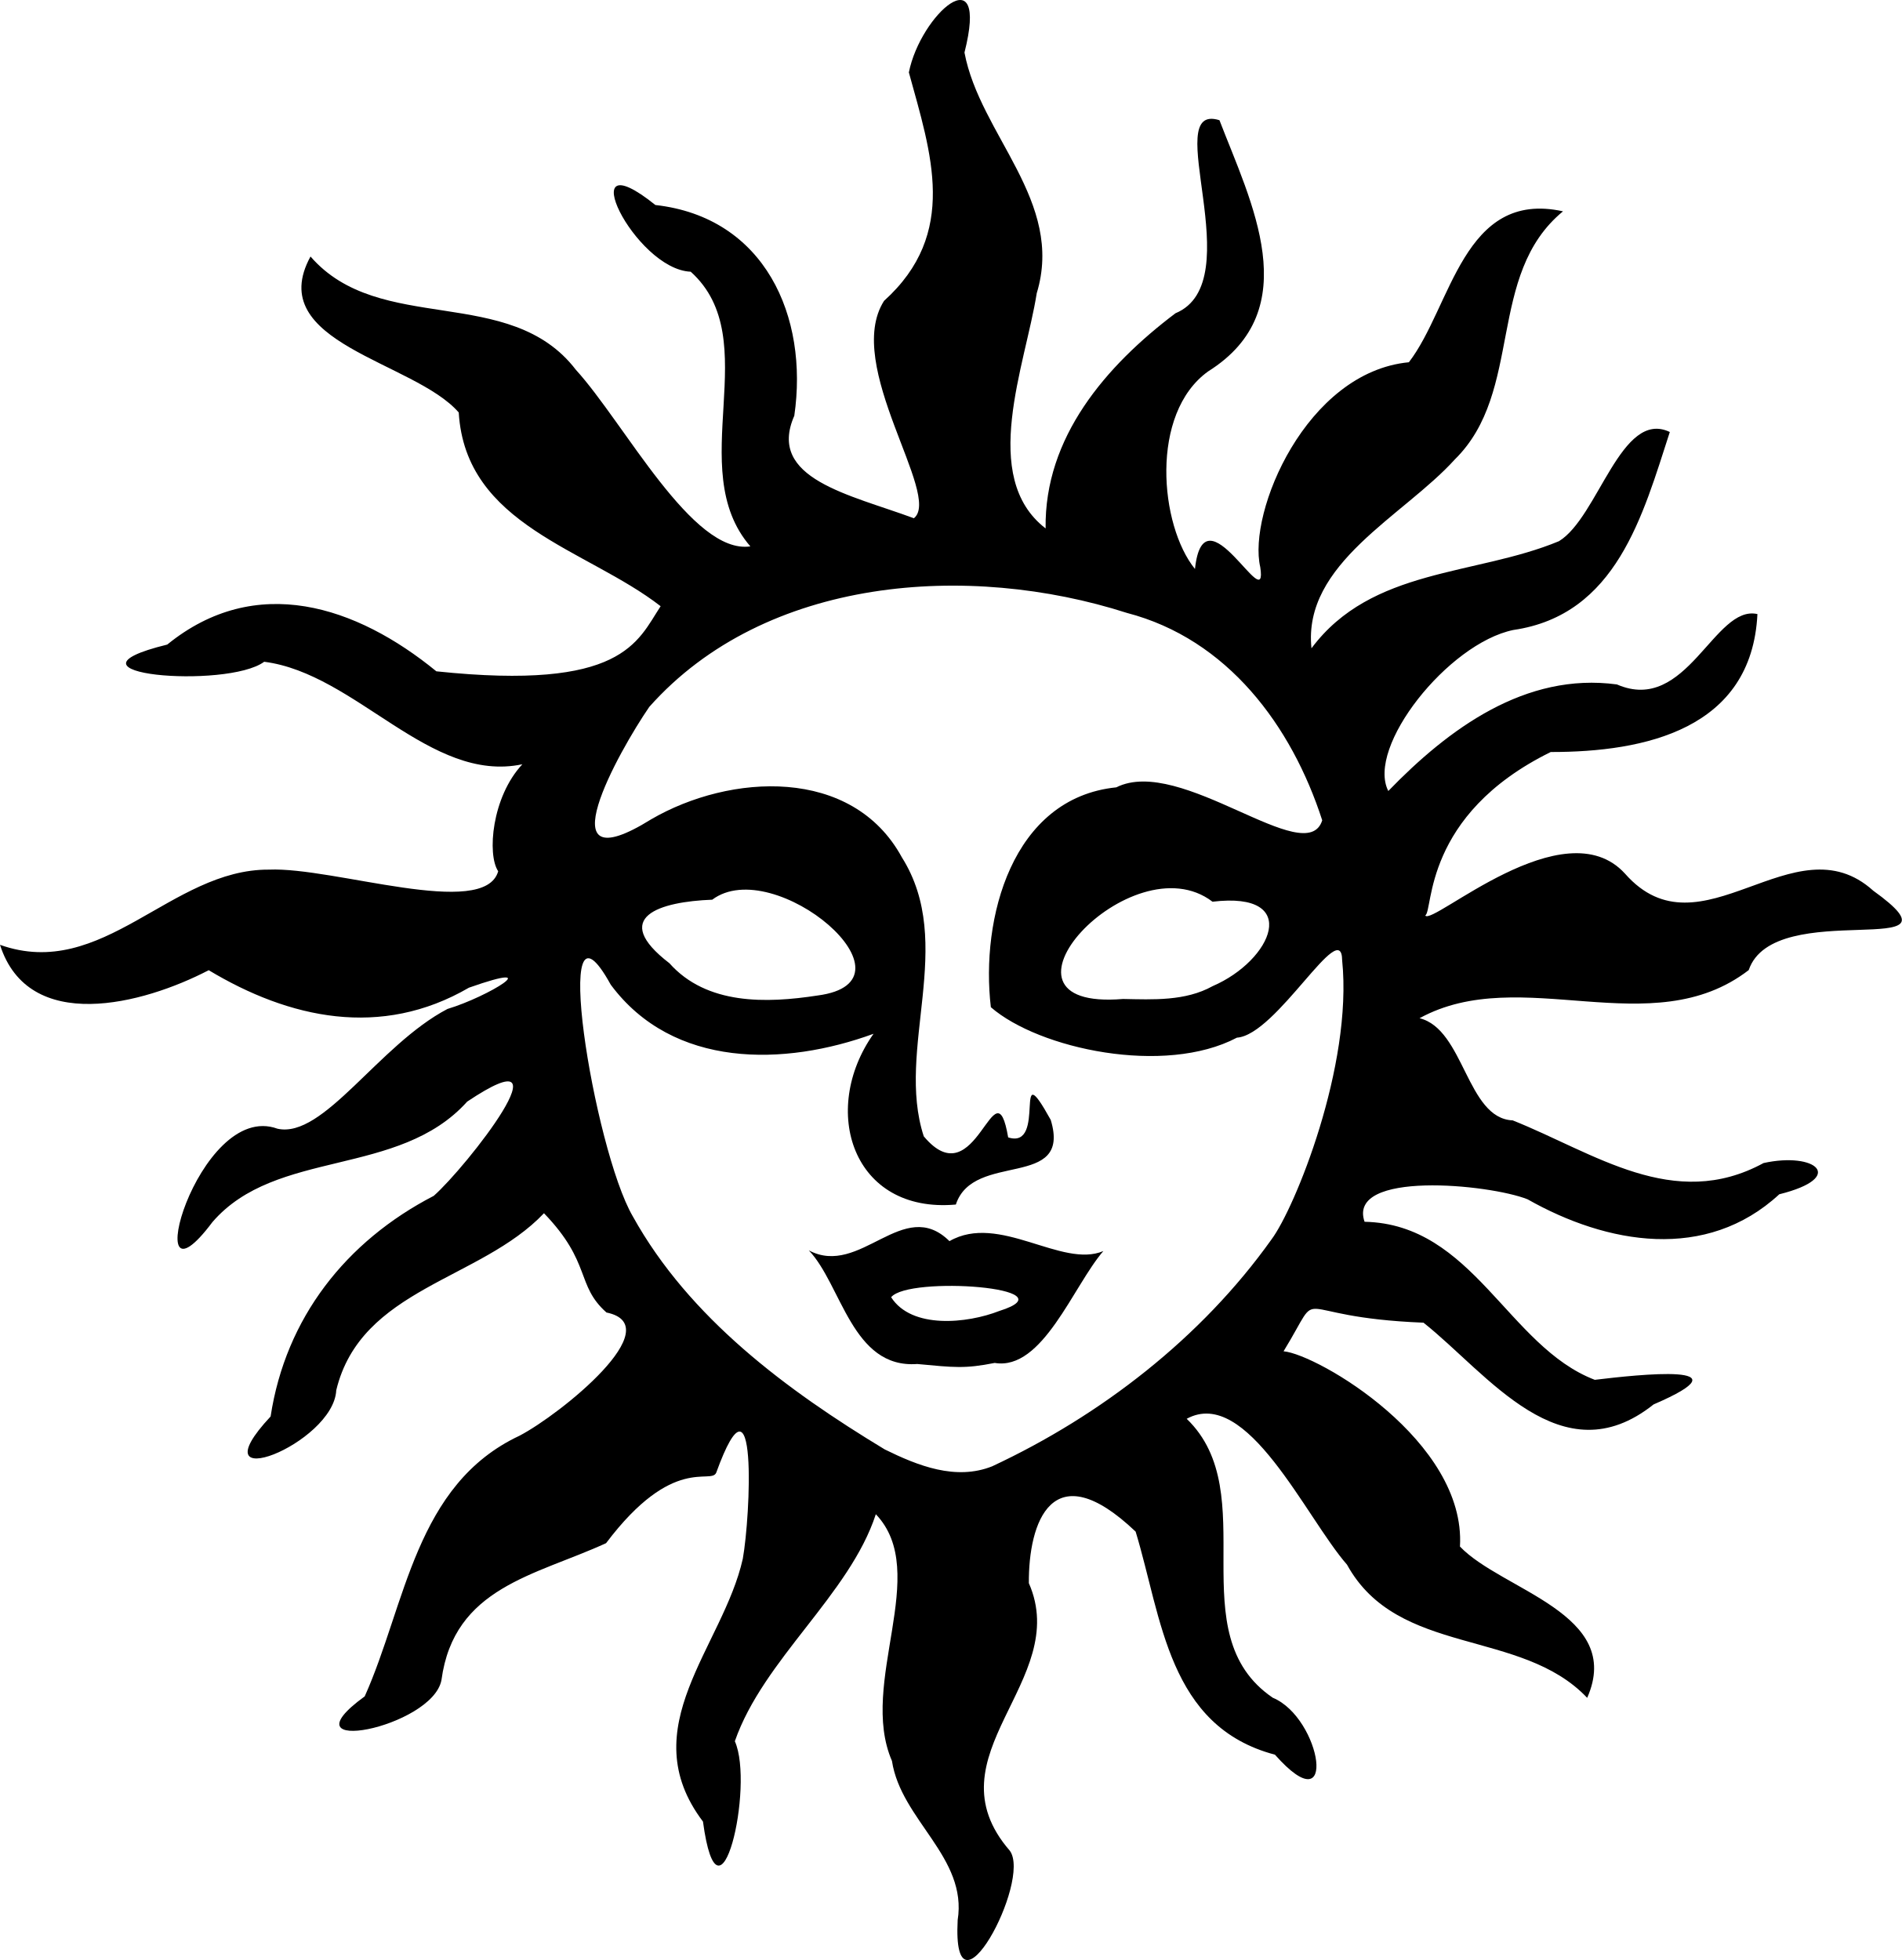
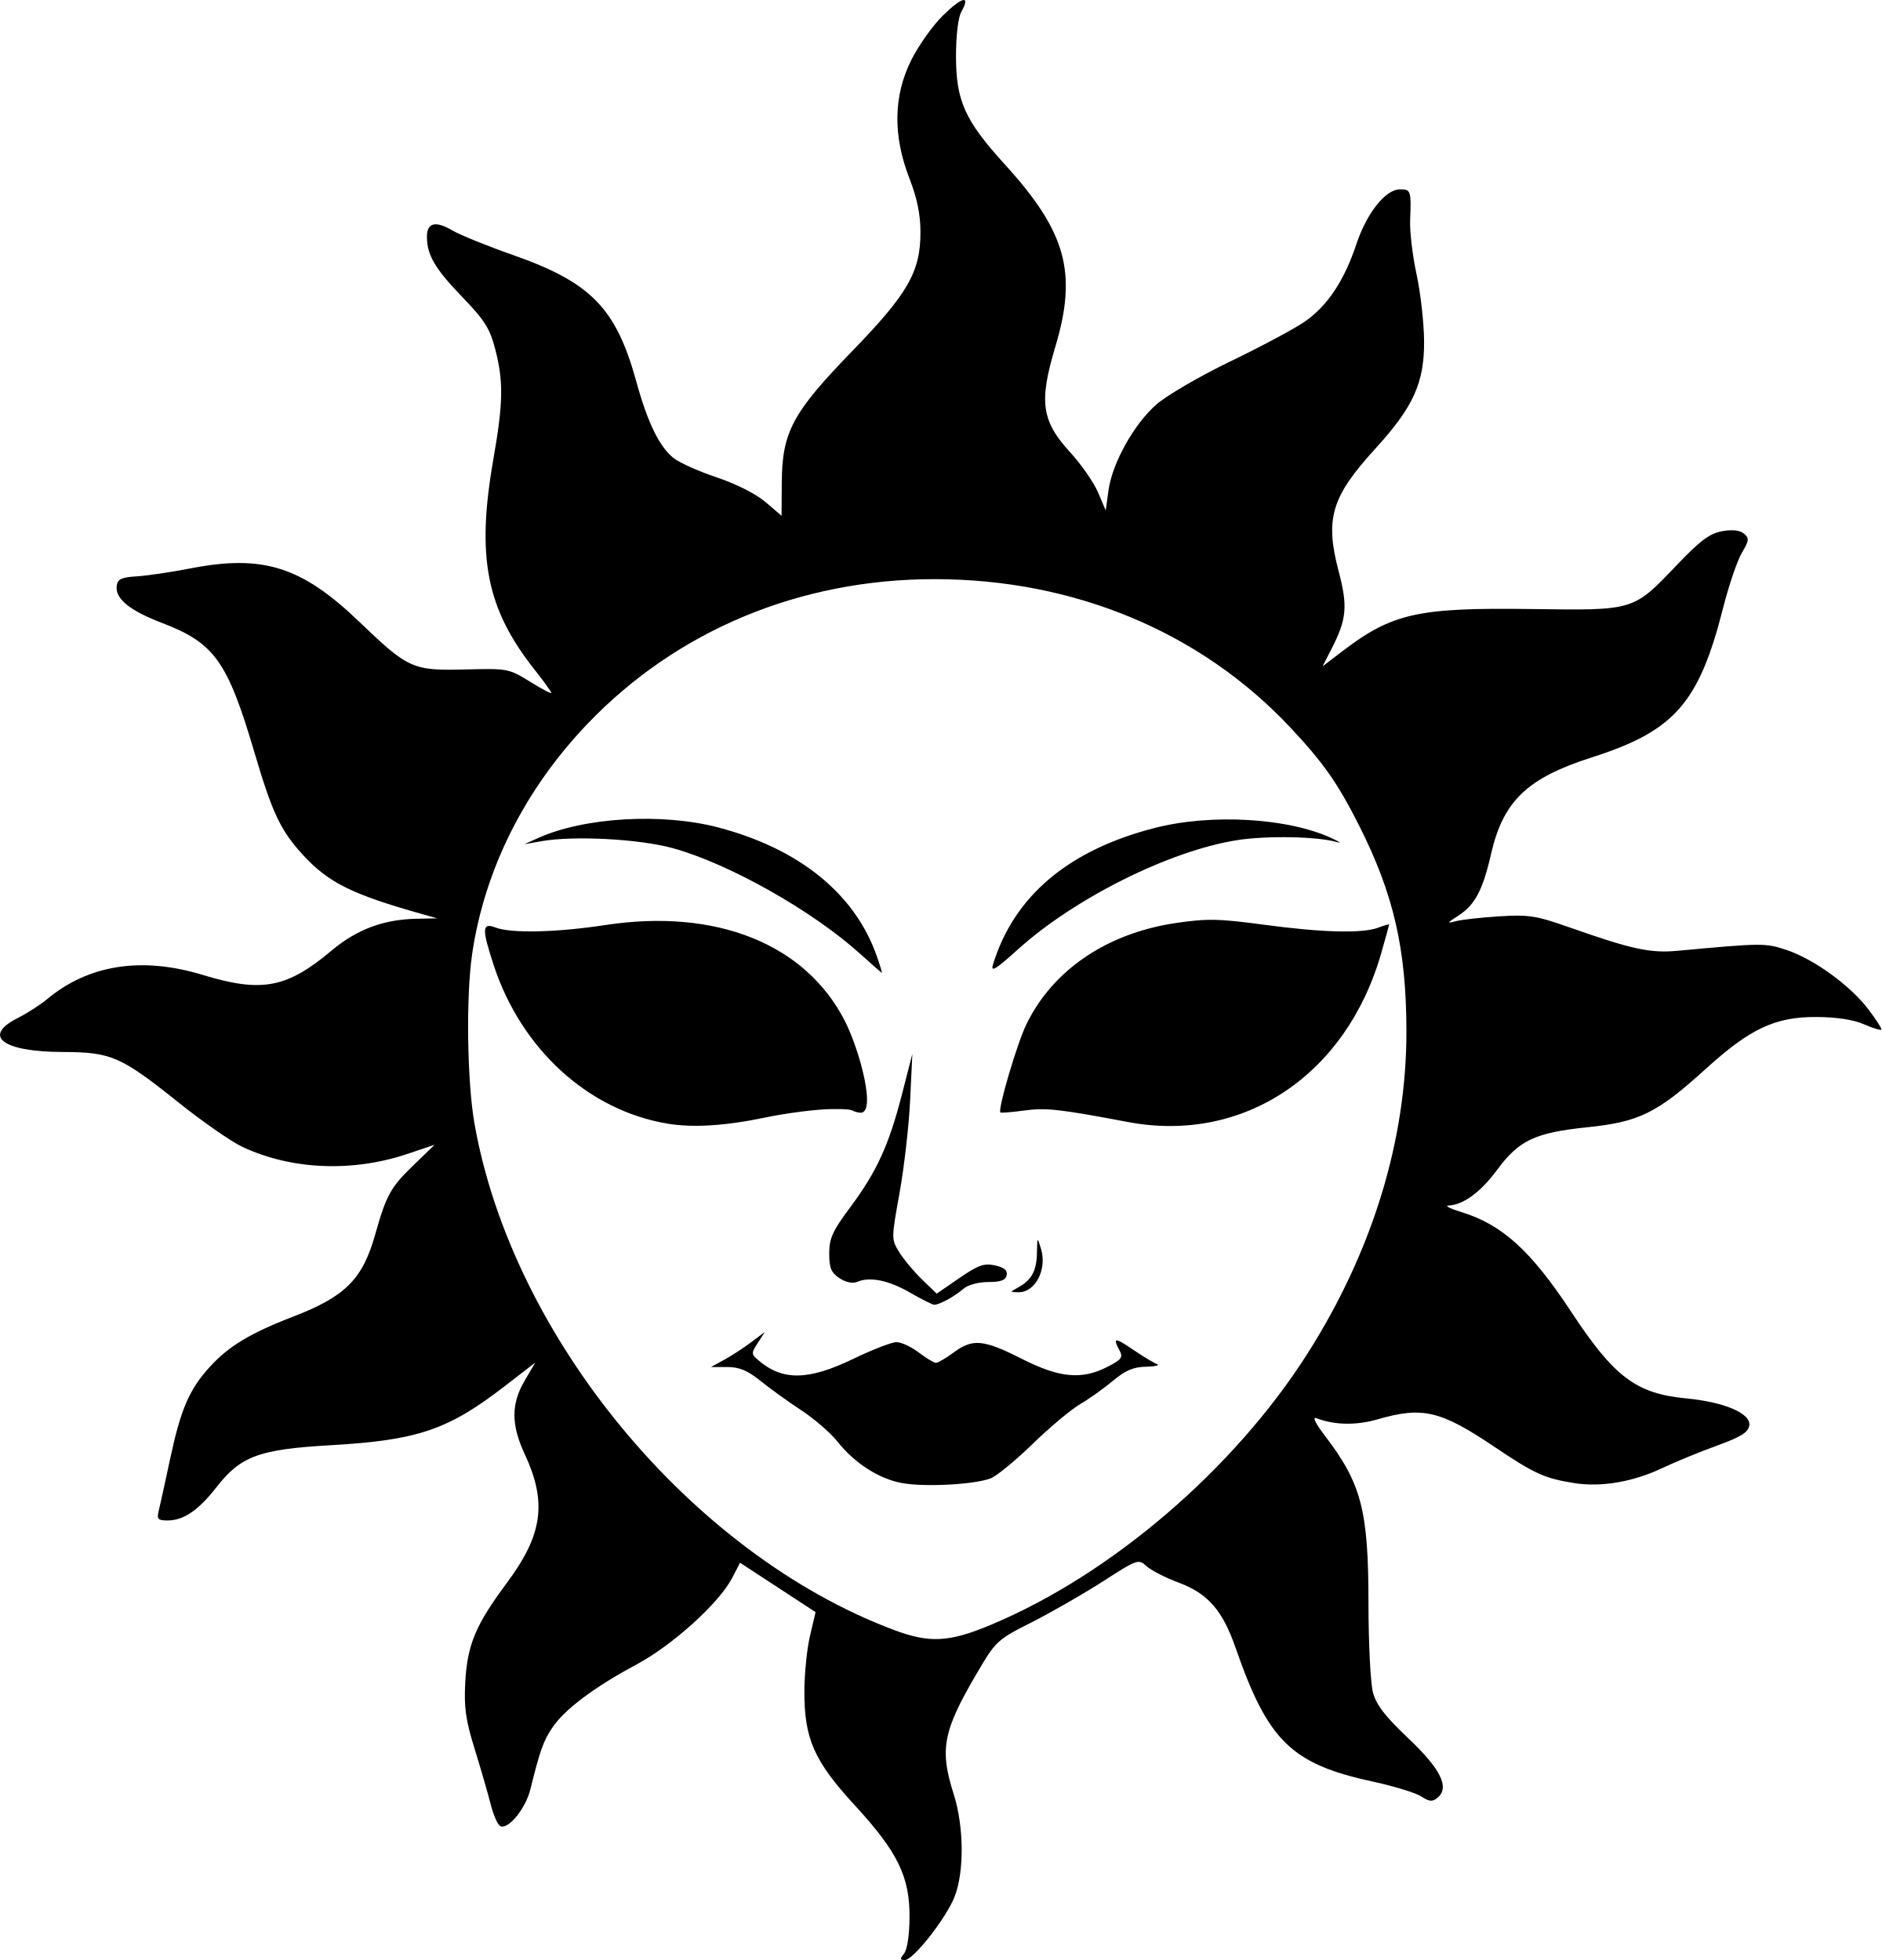
- <svg xmlns="http://www.w3.org/2000/svg" width="109.858mm" height="113.217mm" viewBox="0 0 109.858 113.217" version="1.1" xml:space="preserve">
-   <path style="fill:#000000" d="m 55.317,110.919 c 0.583,-3.636 -3.271,-5.777 -3.795,-9.202 -1.96,-4.504 2.288,-10.877 -0.931,-14.25 -1.514,4.645 -6.499,8.383 -8.144,13.113 1.152,2.576 -0.914,11.507 -1.841,4.641 -4.105,-5.423 1.158,-10.083 2.3,-15.178 0.446,-2.471 0.877,-11.623 -1.535,-4.974 -0.31,0.716 -2.48,-1.08 -6.362,4.07 -4.089,1.875 -8.787,2.536 -9.509,7.908 -0.52,2.762 -9.307,4.479 -4.433,0.942 2.383,-5.314 2.911,-12.23 8.945,-15.058 2.37,-1.239 8.711,-6.356 5.02,-7.116 -1.781,-1.581 -0.849,-2.87 -3.61,-5.734 -3.682,3.88 -10.575,4.323 -11.999,10.225 -0.154,3.118 -8.217,6.253 -3.792,1.515 0.87,-5.696 4.352,-10.119 9.423,-12.744 1.87,-1.639 8.069,-9.551 1.932,-5.443 -3.957,4.4 -11.032,2.693 -14.713,6.955 -4.419,5.896 -0.865,-7.083 3.756,-5.39 2.66,0.589 5.84,-4.835 9.819,-6.918 2.379,-0.715 5.819,-2.843 1.24,-1.229 -5.083,2.955 -10.383,1.785 -15.032,-1.01 C 8.242,58.027 1.654,59.745 0,54.577 c 5.939,2.114 9.866,-4.38 15.536,-4.344 3.74,-0.164 12.444,2.894 13.241,0.094 -0.647,-0.964 -0.372,-4.287 1.396,-6.18 -5.341,1.127 -9.601,-5.242 -14.913,-5.921 -2.152,1.595 -12.596,0.72 -5.6,-0.993 5.124,-4.166 10.933,-2.229 15.546,1.545 10.778,1.135 11.603,-1.704 12.954,-3.761 -4.278,-3.321 -11.268,-4.65 -11.662,-11.191 -2.564,-2.959 -11.302,-4.001 -8.562,-9.009 3.994,4.601 11.508,1.562 15.328,6.543 2.823,3.1 6.729,10.69 10.079,10.201 -3.9,-4.504 0.923,-11.937 -3.445,-15.866 -3.249,-0.127 -7.002,-7.838 -2.041,-3.853 6.318,0.707 8.86,6.43 8.024,12.174 -1.602,3.645 3.22,4.552 6.908,5.92 1.645,-1.306 -4.097,-8.826 -1.724,-12.557 4.322,-3.899 2.718,-8.516 1.434,-13.197 0.67,-3.36 4.661,-6.858 3.212,-1.147 0.896,4.763 5.79,8.595 4.174,13.903 -0.657,4.165 -3.334,10.624 0.513,13.586 -0.079,-5.261 3.477,-9.391 7.5,-12.428 4.388,-1.815 -0.98,-12.252 2.542,-11.152 1.807,4.702 5.051,10.927 -0.652,14.508 -3.392,2.436 -2.798,8.907 -0.763,11.414 0.521,-4.834 4.232,2.922 3.772,-0.105 -0.739,-3.16 2.652,-11.269 8.585,-11.836 2.465,-3.205 3.135,-9.986 8.902,-8.718 -4.457,3.672 -2.247,10.403 -6.252,14.335 -2.954,3.267 -8.792,6.004 -8.277,10.906 3.475,-4.661 9.472,-4.183 14.296,-6.187 2.274,-1.384 3.592,-7.65 6.403,-6.307 -1.559,4.799 -3.077,10.57 -9.039,11.436 -3.772,0.779 -8.515,6.768 -7.222,9.301 3.473,-3.588 7.921,-6.873 13.206,-6.155 4.039,1.754 5.623,-4.631 8.116,-4.065 -0.326,6.657 -6.51,7.974 -11.94,7.968 -7.405,3.646 -6.771,9.17 -7.248,9.443 0.393,0.622 8.021,-6.277 11.537,-2.419 4.383,4.983 9.758,-3.154 14.342,0.988 5.887,4.229 -5.732,0.278 -7.195,4.586 -5.619,4.324 -13.15,-0.434 -19.014,2.779 2.586,0.633 2.722,5.794 5.382,5.901 4.716,1.881 9.296,5.292 14.49,2.465 3.002,-0.662 4.818,0.831 0.909,1.804 -4.226,3.901 -9.945,2.892 -14.54,0.29 -2.215,-0.881 -10.447,-1.68 -9.416,1.298 6.277,0.133 8.279,7.207 13.298,9.13 2.502,-0.302 9.053,-1.014 3.397,1.421 -5.328,4.243 -9.57,-1.773 -13.291,-4.722 -8.082,-0.322 -5.634,-2.355 -8.083,1.652 1.972,0.181 10.549,5.185 10.189,11.28 2.416,2.534 9.495,3.872 7.349,8.738 -3.828,-4.04 -10.939,-2.354 -13.873,-7.692 -2.386,-2.723 -5.773,-10.327 -9.261,-8.426 4.499,4.333 -0.49,12.399 4.975,16.114 2.812,1.168 3.82,7.466 0.123,3.288 -6.177,-1.633 -6.527,-7.887 -8.047,-12.885 -4.834,-4.599 -6.194,-0.512 -6.168,2.977 2.492,5.661 -5.867,9.958 -1.098,15.458 1.277,1.747 -3.346,10.354 -3.014,4.013 z m 1.997,-26.221 c 6.283,-2.933 12.096,-7.434 16.133,-13.106 1.335,-1.784 4.703,-10.011 4.08,-16.123 -0.024,-2.597 -3.787,4.318 -6.078,4.47 -4.178,2.205 -11.428,0.659 -14.214,-1.759 -0.604,-5.096 1.208,-12.086 7.247,-12.7 3.718,-1.869 10.979,4.798 11.894,1.905 -1.765,-5.462 -5.467,-10.466 -11.279,-11.98 -9.139,-2.933 -20.877,-2.123 -27.591,5.426 -1.753,2.549 -6.15,10.393 0.114,6.492 4.551,-2.645 11.611,-3.06 14.475,2.2 3.153,5.004 -0.38,11.077 1.265,16.115 3.054,3.658 4.103,-4.415 4.875,0.062 2.284,0.734 0.211,-5.068 2.459,-1.01 1.233,4.065 -4.464,1.778 -5.481,4.889 -5.965,0.535 -7.876,-5.451 -4.754,-9.864 -5.144,1.883 -11.58,2.017 -15.181,-2.836 -3.569,-6.478 -0.984,9.509 1.273,13.379 3.258,5.874 8.912,10.056 14.556,13.467 1.904,0.937 4.094,1.814 6.206,0.974 z m -4.33,-5.908 c -3.774,0.278 -4.363,-4.576 -6.265,-6.565 2.978,1.59 5.457,-3.17 8.125,-0.532 2.87,-1.648 6.487,1.596 8.889,0.573 -1.741,2.012 -3.507,6.928 -6.276,6.462 -1.732,0.343 -2.331,0.262 -4.473,0.062 z m 4.744,-3.065 c 4.272,-1.346 -5.252,-2.045 -6.253,-0.792 1.181,1.849 4.393,1.521 6.253,0.792 z m -10.509,-18.22 c 6.247,-0.811 -2.508,-8.213 -6.079,-5.535 -3.029,0.114 -5.943,1.003 -2.473,3.669 2.16,2.425 5.619,2.317 8.552,1.866 z m 22.822,-0.54 c 3.451,-1.484 5.187,-5.5 -0.003,-4.879 -4.675,-3.576 -13.813,6.342 -5.164,5.618 1.734,0.034 3.597,0.132 5.168,-0.739 z" />
+ <svg xmlns="http://www.w3.org/2000/svg" width="120.015mm" height="125.057mm" viewBox="0 0 120.015 125.057" version="1.1" xml:space="preserve">
+   <path style="fill:#000000" d="m 57.668,124.648 c 0.204,-0.246 0.345,-1.17 0.352,-2.315 0.017,-2.592 -0.752,-4.167 -3.486,-7.14 -2.602,-2.83 -3.228,-4.245 -3.222,-7.277 0.002,-1.122 0.164,-2.719 0.359,-3.548 l 0.355,-1.507 -2.409,-1.576 -2.409,-1.576 -0.5,0.966 c -0.835,1.612 -3.807,4.3 -6.125,5.539 -2.655,1.419 -4.563,2.85 -5.343,4.009 -0.581,0.862 -0.785,1.436 -1.409,3.951 -0.299,1.205 -1.365,2.53 -1.894,2.354 -0.169,-0.056 -0.456,-0.69 -0.637,-1.409 -0.182,-0.718 -0.645,-2.318 -1.029,-3.555 -0.567,-1.825 -0.678,-2.623 -0.591,-4.233 0.13,-2.393 0.66,-3.657 2.66,-6.345 2.281,-3.066 2.566,-5.132 1.132,-8.207 -0.872,-1.871 -0.874,-3.201 -0.005,-4.683 l 0.679,-1.158 -1.932,1.493 c -3.628,2.803 -5.551,3.458 -11.1,3.779 -4.6,0.266 -5.753,0.689 -7.308,2.684 -1.147,1.472 -2.099,2.119 -3.116,2.119 -0.612,0 -0.696,-0.088 -0.569,-0.595 0.082,-0.327 0.401,-1.786 0.711,-3.241 0.687,-3.231 1.224,-4.495 2.524,-5.934 1.207,-1.336 2.597,-2.179 5.334,-3.232 3.342,-1.287 4.44,-2.387 5.246,-5.253 0.7,-2.489 0.982,-3.002 2.406,-4.379 l 1.382,-1.337 -1.724,0.58 c -3.523,1.186 -7.418,1.02 -10.543,-0.449 -0.71,-0.334 -2.548,-1.613 -4.084,-2.842 -3.663,-2.931 -4.285,-3.202 -7.37,-3.209 -3.818,-0.009 -5.159,-1.005 -2.897,-2.153 0.618,-0.314 1.469,-0.859 1.89,-1.211 2.64,-2.208 6.043,-2.74 9.931,-1.555 3.767,1.149 5.368,0.847 8.222,-1.55 1.604,-1.348 3.31,-1.988 5.406,-2.031 l 1.341,-0.027 -0.926,-0.26 c -4.498,-1.263 -6.005,-2.008 -7.631,-3.772 -1.431,-1.553 -1.963,-2.673 -3.101,-6.529 -1.728,-5.857 -2.549,-7.007 -5.924,-8.297 -2.064,-0.789 -2.987,-1.552 -2.868,-2.369 0.061,-0.418 0.314,-0.536 1.267,-0.593 0.655,-0.039 2.198,-0.267 3.428,-0.507 4.636,-0.904 7.102,-0.124 10.782,3.409 3.125,3 3.406,3.126 6.778,3.037 2.675,-0.07 2.766,-0.053 4.103,0.777 0.752,0.467 1.367,0.791 1.367,0.72 0,-0.071 -0.485,-0.742 -1.077,-1.492 -3.073,-3.887 -3.715,-7.169 -2.624,-13.404 0.633,-3.619 0.656,-4.981 0.118,-7.047 -0.343,-1.318 -0.679,-1.848 -2.111,-3.332 -1.732,-1.794 -2.243,-2.668 -2.243,-3.836 0,-0.892 0.546,-1.028 1.615,-0.401 0.494,0.29 2.242,0.999 3.884,1.576 4.975,1.748 6.571,3.39 7.864,8.09 0.72,2.618 1.473,4.155 2.386,4.873 0.376,0.295 1.613,0.847 2.749,1.225 1.218,0.406 2.488,1.048 3.095,1.566 l 1.029,0.878 0.015,-2.144 c 0.023,-3.196 0.686,-4.434 4.468,-8.335 3.579,-3.692 4.374,-5.072 4.378,-7.602 0.002,-1.131 -0.211,-2.172 -0.703,-3.44 -1.058,-2.725 -1.025,-5.24 0.099,-7.519 0.463,-0.939 1.382,-2.236 2.041,-2.881 1.238,-1.212 1.777,-1.321 1.173,-0.238 -0.208,0.374 -0.344,1.508 -0.342,2.867 0.003,2.826 0.573,4.084 3.117,6.879 3.919,4.306 4.635,6.899 3.215,11.642 -1.052,3.516 -0.881,4.72 0.96,6.734 0.706,0.772 1.503,1.921 1.771,2.553 l 0.488,1.149 0.175,-1.276 c 0.239,-1.747 1.616,-4.222 3.053,-5.486 0.657,-0.578 2.782,-1.816 4.724,-2.752 1.941,-0.936 4.073,-2.075 4.737,-2.532 1.441,-0.991 2.522,-2.61 3.295,-4.935 0.665,-2 1.864,-3.51 2.785,-3.51 0.698,0 0.722,0.074 0.649,1.984 -0.028,0.728 0.156,2.275 0.41,3.44 0.253,1.164 0.469,3.069 0.48,4.233 0.024,2.669 -0.677,4.223 -3.102,6.879 -2.816,3.084 -3.232,4.475 -2.346,7.841 0.587,2.227 0.512,3.05 -0.45,4.929 l -0.578,1.128 1.238,-0.945 c 3.202,-2.444 4.823,-2.809 12.052,-2.711 6.652,0.09 6.497,0.137 9.347,-2.847 1.455,-1.523 2.065,-1.977 2.847,-2.118 0.649,-0.117 1.134,-0.064 1.394,0.152 0.352,0.292 0.337,0.436 -0.134,1.233 -0.293,0.496 -0.83,2.075 -1.193,3.508 -1.54,6.075 -3.103,7.855 -8.379,9.539 -4.121,1.316 -5.65,2.782 -6.424,6.162 -0.528,2.308 -1.03,3.256 -2.081,3.93 -0.732,0.47 -0.757,0.519 -0.186,0.363 0.364,-0.1 1.614,-0.241 2.778,-0.314 1.893,-0.119 2.368,-0.044 4.498,0.706 3.962,1.395 5.151,1.654 6.879,1.493 5.414,-0.502 5.607,-0.504 6.952,-0.057 1.742,0.579 4.053,2.252 5.219,3.778 0.512,0.671 0.888,1.262 0.837,1.313 -0.052,0.052 -0.559,-0.108 -1.127,-0.354 -0.659,-0.286 -1.751,-0.452 -3.017,-0.457 -2.632,-0.011 -4.22,0.736 -7.081,3.332 -3.092,2.806 -4.225,3.363 -7.542,3.705 -3.326,0.344 -4.348,0.828 -5.748,2.722 -1.052,1.424 -2.156,2.233 -3.097,2.27 -0.262,0.01 0.104,0.197 0.814,0.415 2.619,0.804 4.444,2.463 7.028,6.386 2.726,4.14 4.131,5.199 7.306,5.503 2.46,0.236 4.156,0.961 4.041,1.728 -0.066,0.442 -0.526,0.729 -2.07,1.29 -1.091,0.397 -2.661,1.041 -3.487,1.433 -1.87,0.886 -3.917,1.231 -5.641,0.951 -1.887,-0.307 -2.501,-0.588 -5.097,-2.334 -3.397,-2.286 -4.561,-2.558 -7.397,-1.734 -1.375,0.4 -2.761,0.376 -3.915,-0.067 -0.279,-0.107 -0.083,0.306 0.521,1.098 2.349,3.077 2.791,4.77 2.793,10.697 8.1e-4,2.557 0.13,5.125 0.287,5.707 0.212,0.788 0.785,1.531 2.244,2.91 2.081,1.968 2.663,3.148 1.874,3.803 -0.327,0.271 -0.521,0.255 -1.038,-0.083 -0.35,-0.229 -1.757,-0.66 -3.127,-0.957 -5.157,-1.118 -6.648,-2.575 -8.713,-8.516 -0.837,-2.408 -1.766,-3.473 -3.638,-4.171 -0.834,-0.311 -1.754,-0.782 -2.045,-1.047 -0.517,-0.471 -0.582,-0.448 -2.778,0.966 -1.237,0.796 -3.276,1.968 -4.531,2.604 -2.244,1.137 -2.302,1.191 -3.545,3.312 -2.136,3.644 -2.358,4.816 -1.449,7.662 0.658,2.06 0.681,4.968 0.052,6.557 -0.546,1.378 -2.629,4.027 -3.166,4.027 -0.322,0 -0.33,-0.071 -0.05,-0.409 z m 5.568,-20.988 c 7.655,-3.207 15.491,-9.928 20.176,-17.304 4.139,-6.517 6.314,-13.611 6.305,-20.565 -0.007,-5.224 -0.811,-8.732 -3,-13.081 -1.378,-2.739 -2.29,-4.041 -4.421,-6.309 -5.721,-6.091 -13.781,-9.449 -22.679,-9.449 -8.61,0 -16.445,3.271 -22.158,9.25 -3.997,4.184 -6.558,9.305 -7.343,14.686 -0.395,2.708 -0.32,8.12 0.15,10.793 2.399,13.635 13.834,27.455 26.731,32.308 2.306,0.868 3.541,0.803 6.239,-0.328 z m -5.67,-9.029 c -1.49,-0.266 -3.048,-1.266 -4.159,-2.669 -0.431,-0.544 -1.467,-1.438 -2.301,-1.987 -0.835,-0.548 -2.006,-1.392 -2.603,-1.875 -0.814,-0.658 -1.344,-0.878 -2.117,-0.878 l -1.031,-4.1e-4 0.846,-0.463 c 0.465,-0.254 1.239,-0.758 1.72,-1.12 l 0.874,-0.657 -0.45,0.694 c -0.424,0.653 -0.424,0.717 0,1.086 1.554,1.354 3.201,1.336 6.106,-0.069 1.204,-0.582 2.436,-1.058 2.739,-1.058 0.303,0 0.941,0.298 1.418,0.661 0.477,0.364 0.971,0.661 1.098,0.661 0.127,0 0.634,-0.298 1.127,-0.661 1.218,-0.899 1.899,-0.836 4.338,0.398 2.421,1.225 3.824,1.359 5.467,0.52 0.902,-0.46 1.014,-0.609 0.783,-1.041 -0.454,-0.848 -0.313,-0.858 0.855,-0.061 0.618,0.422 1.303,0.835 1.521,0.918 0.218,0.083 -0.088,0.16 -0.68,0.172 -0.814,0.016 -1.33,0.234 -2.117,0.896 -0.572,0.481 -1.516,1.154 -2.098,1.494 -0.582,0.341 -1.951,1.488 -3.043,2.55 -1.091,1.062 -2.297,2.048 -2.678,2.19 -1.047,0.391 -4.168,0.557 -5.615,0.299 z m 0.489,-12.155 c -1.365,-0.79 -2.565,-1.034 -3.375,-0.687 -0.285,0.122 -0.72,0.032 -1.124,-0.233 -0.535,-0.351 -0.659,-0.648 -0.659,-1.58 0,-0.969 0.212,-1.433 1.357,-2.97 1.679,-2.254 2.456,-3.959 3.294,-7.223 l 0.651,-2.536 -0.14,2.946 c -0.077,1.62 -0.381,4.28 -0.674,5.91 -0.531,2.947 -0.531,2.969 -0.015,3.801 0.285,0.46 0.938,1.242 1.451,1.737 l 0.932,0.9 1.442,-0.993 c 1.204,-0.829 1.579,-0.963 2.276,-0.81 0.585,0.128 0.808,0.314 0.746,0.622 -0.065,0.323 -0.374,0.439 -1.175,0.439 -0.624,0 -1.298,0.183 -1.581,0.429 -0.566,0.492 -1.547,1.029 -1.865,1.02 -0.119,-0.003 -0.811,-0.35 -1.539,-0.771 z m 6.879,-0.322 c 0.867,-0.474 1.189,-1.057 1.213,-2.192 0.022,-1.057 0.026,-1.062 0.26,-0.28 0.398,1.328 -0.364,2.786 -1.449,2.77 -0.548,-0.008 -0.548,-0.012 -0.025,-0.297 z m -22.357,-10.461 c -5.045,-0.845 -9.326,-4.75 -11.085,-10.114 -0.765,-2.334 -0.745,-2.727 0.122,-2.397 1.002,0.381 3.886,0.314 7.014,-0.162 7.064,-1.075 12.759,1.208 15.266,6.122 0.956,1.874 2.049,5.974 0.962,5.853 -0.704,-0.079 -0.074,-0.252 -1.745,-0.229 -0.918,-0.007 -2.879,0.24 -4.357,0.549 -2.493,0.521 -4.567,0.648 -6.176,0.378 z m 29.369,-0.104 c -4.382,-0.827 -5.223,-0.921 -6.591,-0.735 -0.805,0.109 -1.497,0.165 -1.538,0.125 -0.183,-0.183 1.061,-4.402 1.663,-5.636 1.684,-3.456 5.135,-5.796 9.505,-6.446 2.012,-0.299 2.75,-0.285 5.657,0.106 3.738,0.503 6.28,0.566 7.295,0.18 0.373,-0.142 0.679,-0.231 0.679,-0.198 0,0.033 -0.227,0.856 -0.505,1.828 -2.228,7.792 -8.791,12.168 -16.163,10.776 z M 54.879,60.866 c -3.045,-2.754 -8.385,-5.767 -11.963,-6.75 -2.155,-0.592 -6.334,-0.81 -8.41,-0.439 l -1.058,0.189 0.878,-0.396 c 2.94,-1.326 7.902,-1.617 11.494,-0.675 5.157,1.353 8.705,4.225 10.098,8.175 0.217,0.614 0.369,1.11 0.339,1.104 -0.03,-0.007 -0.65,-0.55 -1.377,-1.208 z m 8.464,0.677 c 1.339,-4.372 4.82,-7.31 10.33,-8.719 3.612,-0.924 8.499,-0.638 11.285,0.66 0.483,0.225 0.639,0.338 0.348,0.251 -1.229,-0.366 -4.496,-0.431 -6.408,-0.127 -4.302,0.684 -10.339,3.697 -13.966,6.97 -1.421,1.283 -1.747,1.481 -1.589,0.966 z" />
</svg>
